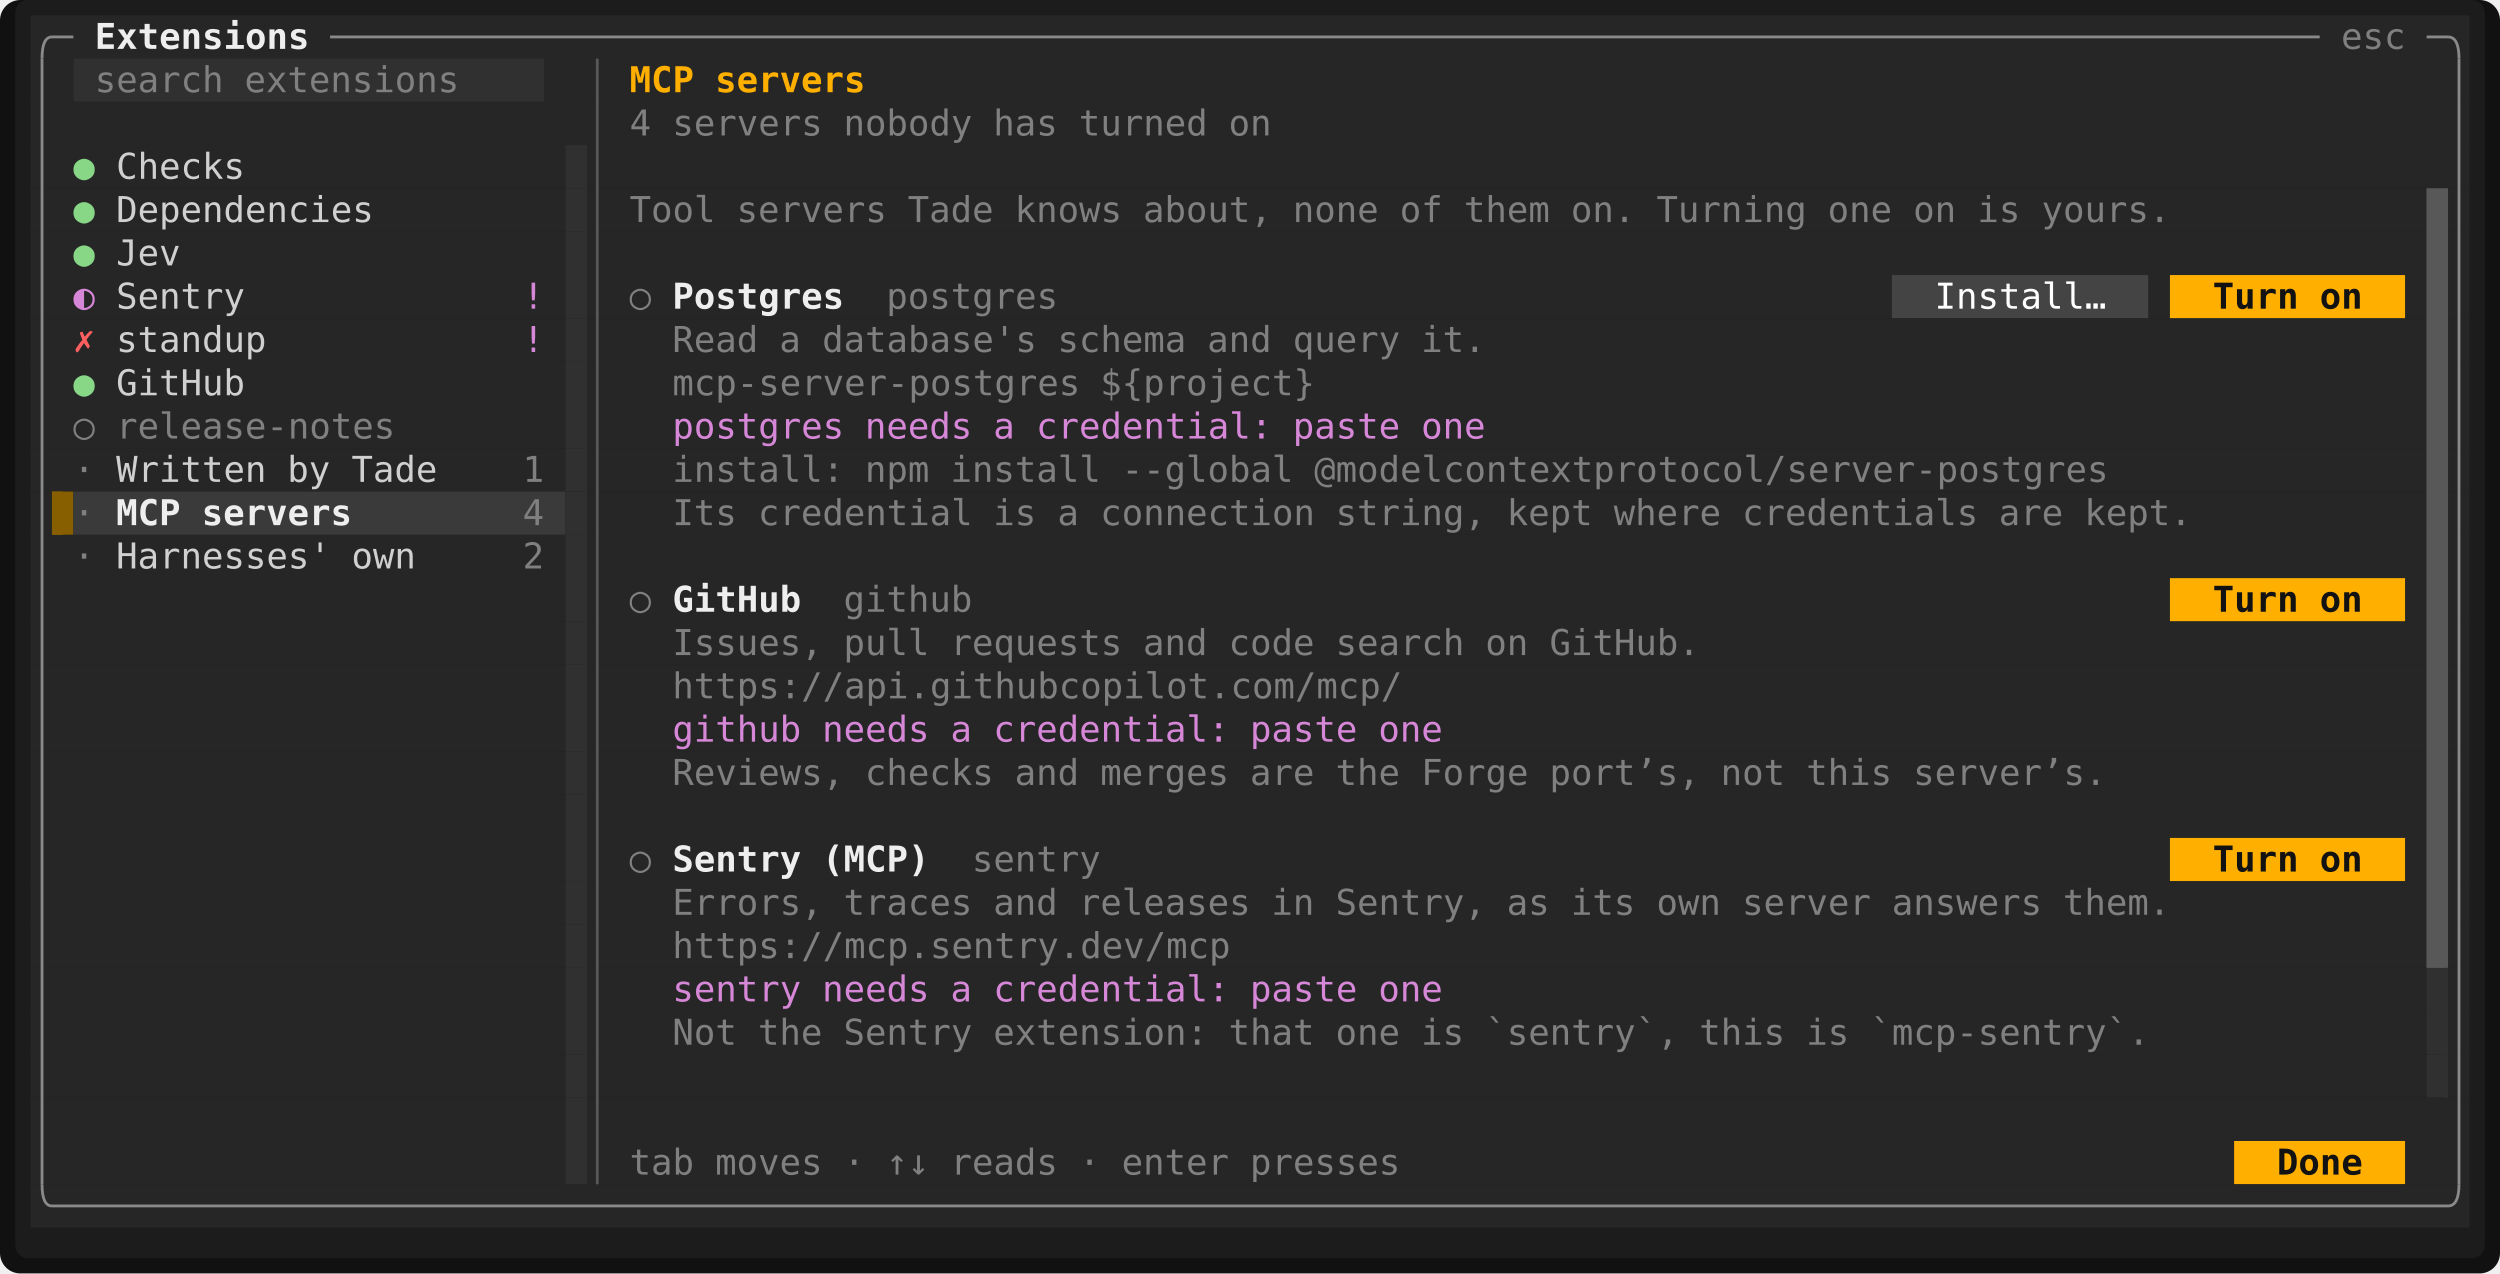
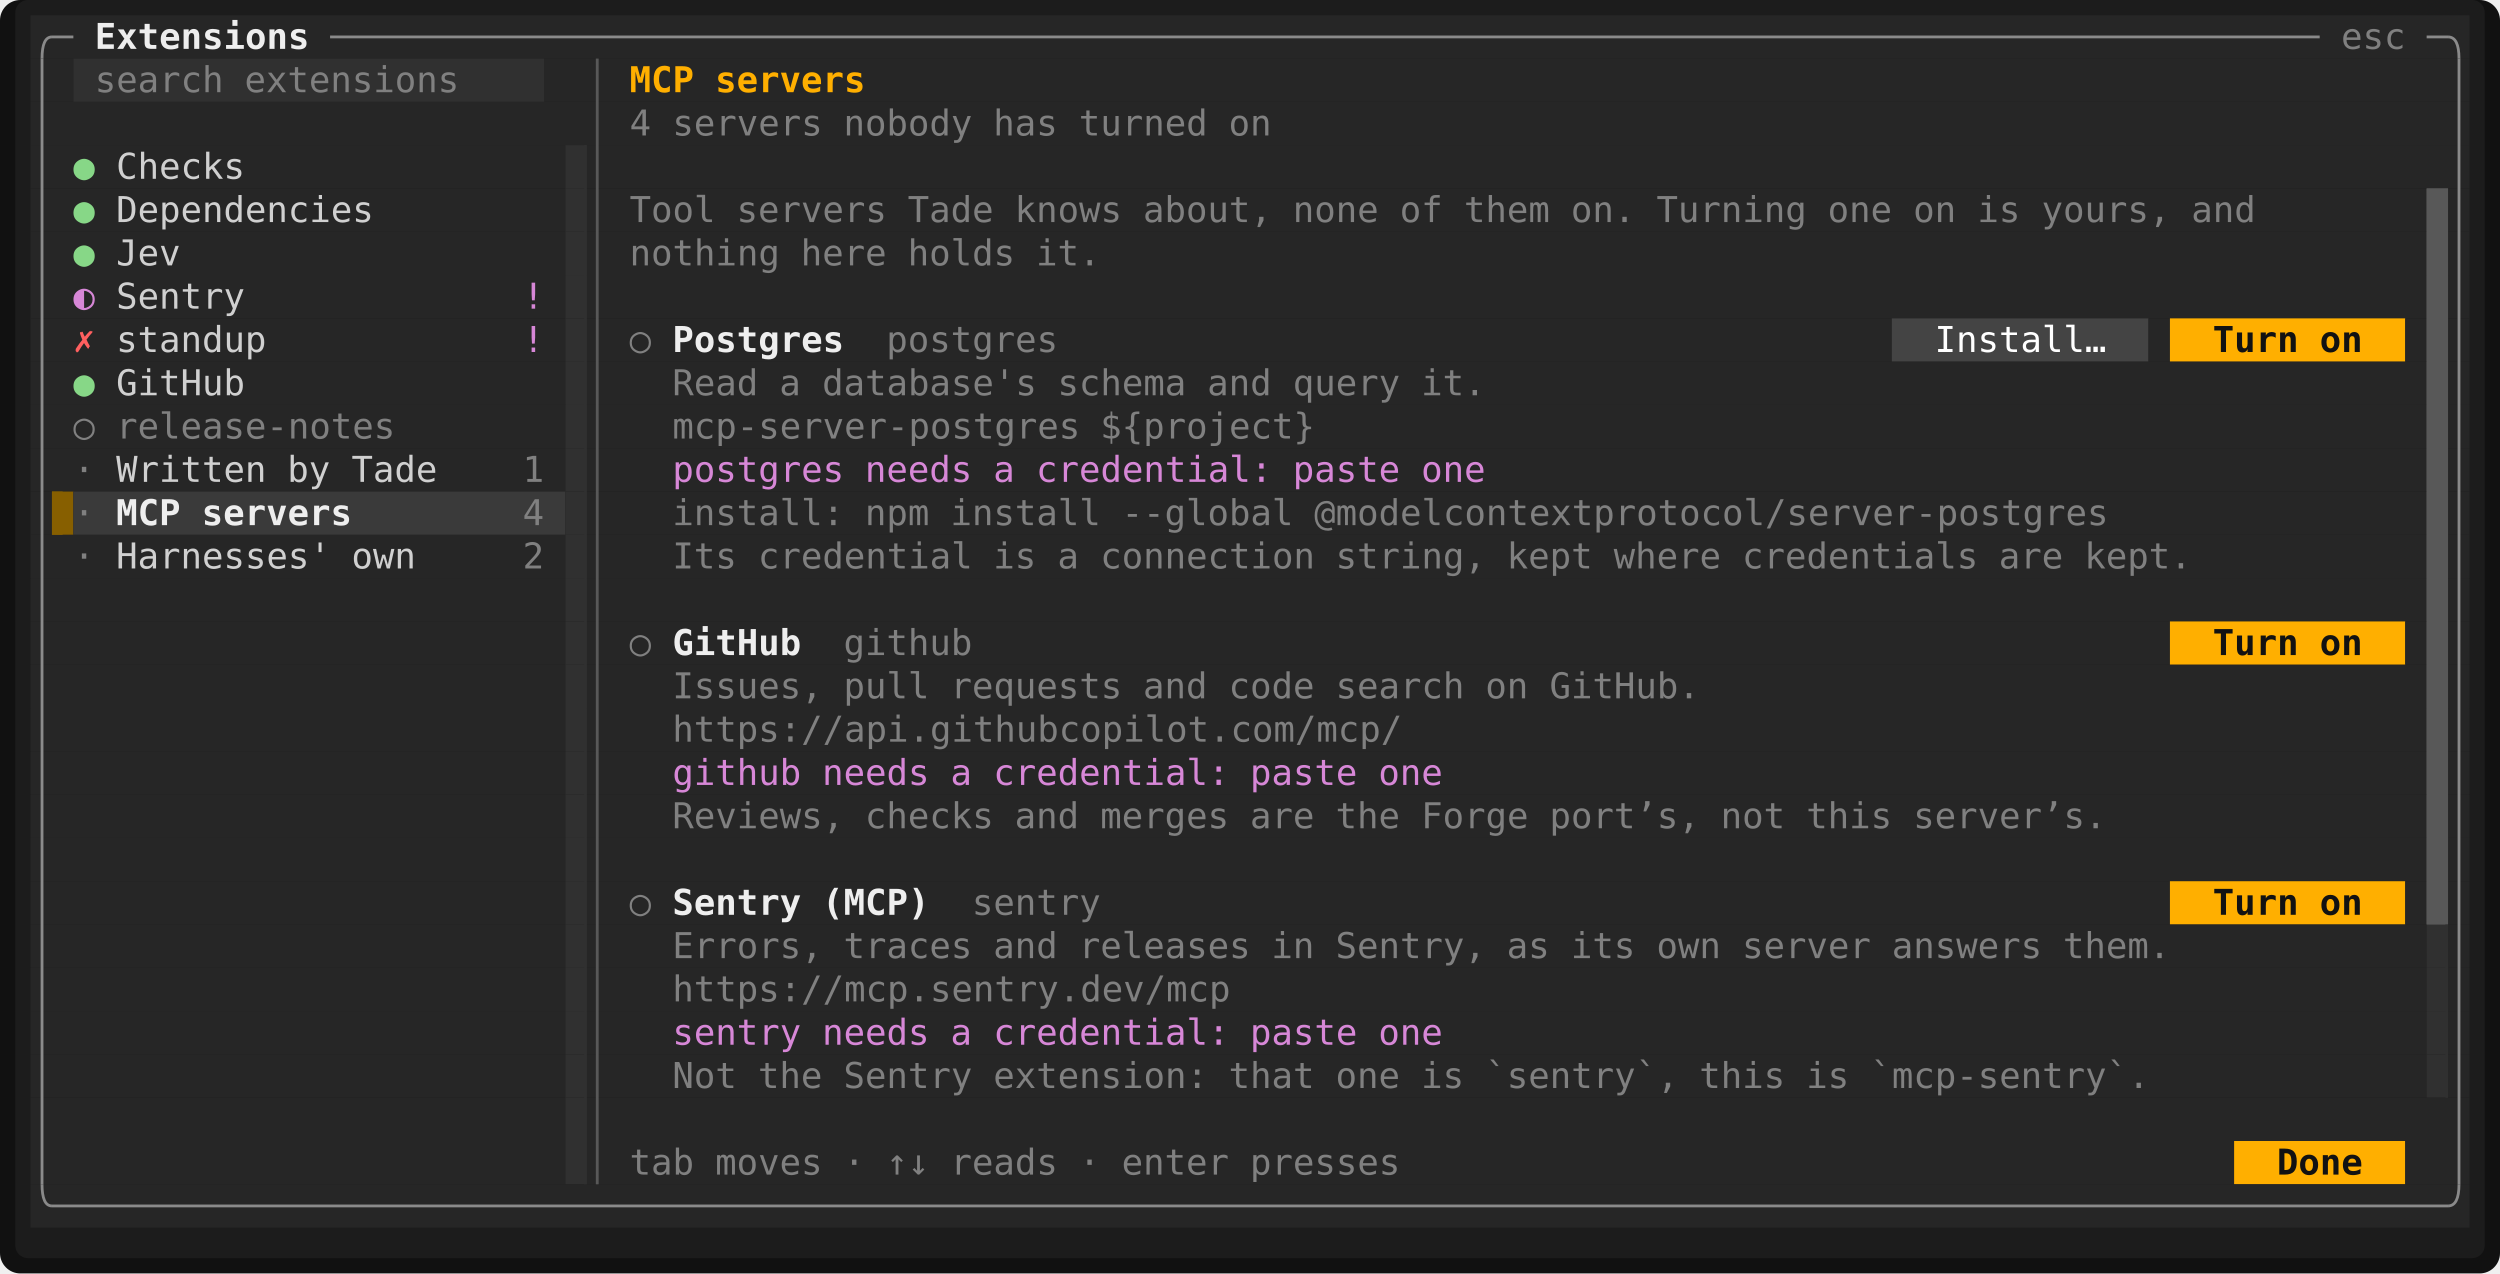
<svg xmlns="http://www.w3.org/2000/svg" viewBox="0 0 981.6 500" width="981.6" height="500" font-family="ui-monospace,SFMono-Regular,Menlo,Consolas,'DejaVu Sans Mono','Liberation Mono',monospace" font-size="14" role="img" aria-label="Tade">
  <rect width="981.6" height="500" rx="8" fill="#111111" />
  <rect x="6" y="0" width="969.6" height="494" rx="5" fill="#1c1c1c" />
  <rect x="12" y="6" width="957.6" height="17" fill="#262626" />
  <rect x="12" y="23" width="16.8" height="17" fill="#262626" />
  <rect x="28.8" y="23" width="184.8" height="17" fill="#303030" />
  <rect x="213.6" y="23" width="756" height="17" fill="#262626" />
  <rect x="12" y="40" width="957.6" height="17" fill="#262626" />
  <rect x="12" y="57" width="210" height="17" fill="#262626" />
  <rect x="222" y="57" width="8.4" height="17" fill="#303030" />
  <rect x="230.4" y="57" width="739.2" height="17" fill="#262626" />
  <rect x="12" y="74" width="210" height="17" fill="#262626" />
  <rect x="222" y="74" width="8.4" height="17" fill="#303030" />
  <rect x="230.4" y="74" width="722.4" height="17" fill="#262626" />
  <rect x="952.8" y="74" width="8.4" height="17" fill="#585858" />
  <rect x="961.2" y="74" width="8.4" height="17" fill="#262626" />
  <rect x="12" y="91" width="210" height="17" fill="#262626" />
  <rect x="222" y="91" width="8.4" height="17" fill="#303030" />
  <rect x="230.4" y="91" width="722.4" height="17" fill="#262626" />
  <rect x="952.8" y="91" width="8.4" height="17" fill="#585858" />
  <rect x="961.2" y="91" width="8.4" height="17" fill="#262626" />
  <rect x="12" y="108" width="210" height="17" fill="#262626" />
  <rect x="222" y="108" width="8.4" height="17" fill="#303030" />
-   <rect x="230.4" y="108" width="512.4" height="17" fill="#262626" />
-   <rect x="742.8" y="108" width="100.8" height="17" fill="#444444" />
-   <rect x="843.6" y="108" width="8.4" height="17" fill="#262626" />
-   <rect x="852" y="108" width="92.4" height="17" fill="#ffaf00" />
-   <rect x="944.4" y="108" width="8.4" height="17" fill="#262626" />
+   <rect x="230.4" y="108" width="722.4" height="17" fill="#262626" />
  <rect x="952.8" y="108" width="8.4" height="17" fill="#585858" />
  <rect x="961.2" y="108" width="8.4" height="17" fill="#262626" />
  <rect x="12" y="125" width="210" height="17" fill="#262626" />
  <rect x="222" y="125" width="8.4" height="17" fill="#303030" />
-   <rect x="230.4" y="125" width="722.4" height="17" fill="#262626" />
+   <rect x="230.4" y="125" width="512.4" height="17" fill="#262626" />
+   <rect x="742.8" y="125" width="100.8" height="17" fill="#444444" />
+   <rect x="843.6" y="125" width="8.4" height="17" fill="#262626" />
+   <rect x="852" y="125" width="92.4" height="17" fill="#ffaf00" />
+   <rect x="944.4" y="125" width="8.4" height="17" fill="#262626" />
  <rect x="952.8" y="125" width="8.4" height="17" fill="#585858" />
  <rect x="961.2" y="125" width="8.4" height="17" fill="#262626" />
  <rect x="12" y="142" width="210" height="17" fill="#262626" />
  <rect x="222" y="142" width="8.4" height="17" fill="#303030" />
  <rect x="230.4" y="142" width="722.4" height="17" fill="#262626" />
  <rect x="952.8" y="142" width="8.4" height="17" fill="#585858" />
  <rect x="961.2" y="142" width="8.4" height="17" fill="#262626" />
  <rect x="12" y="159" width="210" height="17" fill="#262626" />
  <rect x="222" y="159" width="8.4" height="17" fill="#303030" />
  <rect x="230.4" y="159" width="722.4" height="17" fill="#262626" />
  <rect x="952.8" y="159" width="8.4" height="17" fill="#585858" />
  <rect x="961.2" y="159" width="8.4" height="17" fill="#262626" />
  <rect x="12" y="176" width="210" height="17" fill="#262626" />
  <rect x="222" y="176" width="8.4" height="17" fill="#303030" />
  <rect x="230.4" y="176" width="722.4" height="17" fill="#262626" />
  <rect x="952.8" y="176" width="8.4" height="17" fill="#585858" />
  <rect x="961.2" y="176" width="8.4" height="17" fill="#262626" />
  <rect x="12" y="193" width="8.4" height="17" fill="#262626" />
  <rect x="20.4" y="193" width="8.4" height="17" fill="#875f00" />
  <rect x="28.8" y="193" width="193.2" height="17" fill="#3a3a3a" />
  <rect x="222" y="193" width="8.4" height="17" fill="#303030" />
  <rect x="230.4" y="193" width="722.4" height="17" fill="#262626" />
  <rect x="952.8" y="193" width="8.4" height="17" fill="#585858" />
  <rect x="961.2" y="193" width="8.4" height="17" fill="#262626" />
  <rect x="12" y="210" width="210" height="17" fill="#262626" />
  <rect x="222" y="210" width="8.4" height="17" fill="#303030" />
  <rect x="230.4" y="210" width="722.4" height="17" fill="#262626" />
  <rect x="952.8" y="210" width="8.4" height="17" fill="#585858" />
  <rect x="961.2" y="210" width="8.4" height="17" fill="#262626" />
  <rect x="12" y="227" width="210" height="17" fill="#262626" />
  <rect x="222" y="227" width="8.4" height="17" fill="#303030" />
-   <rect x="230.4" y="227" width="621.6" height="17" fill="#262626" />
-   <rect x="852" y="227" width="92.4" height="17" fill="#ffaf00" />
-   <rect x="944.4" y="227" width="8.4" height="17" fill="#262626" />
+   <rect x="230.4" y="227" width="722.4" height="17" fill="#262626" />
  <rect x="952.8" y="227" width="8.4" height="17" fill="#585858" />
  <rect x="961.2" y="227" width="8.4" height="17" fill="#262626" />
  <rect x="12" y="244" width="210" height="17" fill="#262626" />
  <rect x="222" y="244" width="8.4" height="17" fill="#303030" />
-   <rect x="230.4" y="244" width="722.4" height="17" fill="#262626" />
+   <rect x="230.4" y="244" width="621.6" height="17" fill="#262626" />
+   <rect x="852" y="244" width="92.4" height="17" fill="#ffaf00" />
+   <rect x="944.4" y="244" width="8.4" height="17" fill="#262626" />
  <rect x="952.8" y="244" width="8.4" height="17" fill="#585858" />
  <rect x="961.2" y="244" width="8.4" height="17" fill="#262626" />
  <rect x="12" y="261" width="210" height="17" fill="#262626" />
  <rect x="222" y="261" width="8.4" height="17" fill="#303030" />
  <rect x="230.4" y="261" width="722.4" height="17" fill="#262626" />
  <rect x="952.8" y="261" width="8.4" height="17" fill="#585858" />
  <rect x="961.2" y="261" width="8.4" height="17" fill="#262626" />
  <rect x="12" y="278" width="210" height="17" fill="#262626" />
  <rect x="222" y="278" width="8.4" height="17" fill="#303030" />
  <rect x="230.4" y="278" width="722.4" height="17" fill="#262626" />
  <rect x="952.8" y="278" width="8.4" height="17" fill="#585858" />
  <rect x="961.2" y="278" width="8.4" height="17" fill="#262626" />
  <rect x="12" y="295" width="210" height="17" fill="#262626" />
  <rect x="222" y="295" width="8.4" height="17" fill="#303030" />
  <rect x="230.4" y="295" width="722.4" height="17" fill="#262626" />
  <rect x="952.8" y="295" width="8.4" height="17" fill="#585858" />
  <rect x="961.2" y="295" width="8.4" height="17" fill="#262626" />
  <rect x="12" y="312" width="210" height="17" fill="#262626" />
  <rect x="222" y="312" width="8.4" height="17" fill="#303030" />
  <rect x="230.4" y="312" width="722.4" height="17" fill="#262626" />
  <rect x="952.8" y="312" width="8.4" height="17" fill="#585858" />
  <rect x="961.2" y="312" width="8.4" height="17" fill="#262626" />
  <rect x="12" y="329" width="210" height="17" fill="#262626" />
  <rect x="222" y="329" width="8.4" height="17" fill="#303030" />
-   <rect x="230.4" y="329" width="621.6" height="17" fill="#262626" />
-   <rect x="852" y="329" width="92.4" height="17" fill="#ffaf00" />
-   <rect x="944.4" y="329" width="8.4" height="17" fill="#262626" />
+   <rect x="230.4" y="329" width="722.4" height="17" fill="#262626" />
  <rect x="952.8" y="329" width="8.4" height="17" fill="#585858" />
  <rect x="961.2" y="329" width="8.4" height="17" fill="#262626" />
  <rect x="12" y="346" width="210" height="17" fill="#262626" />
  <rect x="222" y="346" width="8.4" height="17" fill="#303030" />
-   <rect x="230.4" y="346" width="722.4" height="17" fill="#262626" />
+   <rect x="230.4" y="346" width="621.6" height="17" fill="#262626" />
+   <rect x="852" y="346" width="92.4" height="17" fill="#ffaf00" />
+   <rect x="944.4" y="346" width="8.4" height="17" fill="#262626" />
  <rect x="952.8" y="346" width="8.4" height="17" fill="#585858" />
  <rect x="961.2" y="346" width="8.4" height="17" fill="#262626" />
  <rect x="12" y="363" width="210" height="17" fill="#262626" />
  <rect x="222" y="363" width="8.4" height="17" fill="#303030" />
  <rect x="230.4" y="363" width="722.4" height="17" fill="#262626" />
-   <rect x="952.8" y="363" width="8.4" height="17" fill="#585858" />
+   <rect x="952.8" y="363" width="8.4" height="17" fill="#303030" />
  <rect x="961.2" y="363" width="8.4" height="17" fill="#262626" />
  <rect x="12" y="380" width="210" height="17" fill="#262626" />
  <rect x="222" y="380" width="8.4" height="17" fill="#303030" />
  <rect x="230.4" y="380" width="722.4" height="17" fill="#262626" />
  <rect x="952.8" y="380" width="8.4" height="17" fill="#303030" />
  <rect x="961.2" y="380" width="8.4" height="17" fill="#262626" />
  <rect x="12" y="397" width="210" height="17" fill="#262626" />
  <rect x="222" y="397" width="8.4" height="17" fill="#303030" />
  <rect x="230.4" y="397" width="722.4" height="17" fill="#262626" />
  <rect x="952.8" y="397" width="8.4" height="17" fill="#303030" />
  <rect x="961.2" y="397" width="8.4" height="17" fill="#262626" />
  <rect x="12" y="414" width="210" height="17" fill="#262626" />
  <rect x="222" y="414" width="8.4" height="17" fill="#303030" />
  <rect x="230.4" y="414" width="722.4" height="17" fill="#262626" />
  <rect x="952.8" y="414" width="8.4" height="17" fill="#303030" />
  <rect x="961.2" y="414" width="8.4" height="17" fill="#262626" />
  <rect x="12" y="431" width="210" height="17" fill="#262626" />
  <rect x="222" y="431" width="8.4" height="17" fill="#303030" />
  <rect x="230.4" y="431" width="739.2" height="17" fill="#262626" />
  <rect x="12" y="448" width="210" height="17" fill="#262626" />
  <rect x="222" y="448" width="8.4" height="17" fill="#303030" />
  <rect x="230.4" y="448" width="646.8" height="17" fill="#262626" />
  <rect x="877.2" y="448" width="67.2" height="17" fill="#ffaf00" />
  <rect x="944.4" y="448" width="25.2" height="17" fill="#262626" />
  <rect x="12" y="465" width="957.6" height="17" fill="#262626" />
  <rect x="229.35" y="57" width="1.05" height="408" fill="#303030" />
-   <rect x="952.8" y="74" width="8.4" height="306" fill="#585858" />
+   <rect x="952.8" y="74" width="8.4" height="289" fill="#585858" />
  <rect x="20.4" y="193" width="4.2" height="17" fill="#875f00" />
-   <rect x="960.15" y="380" width="1.05" height="51" fill="#303030" />
+   <rect x="960.15" y="363" width="1.05" height="68" fill="#303030" />
  <path d="M16.5 23Q16.5 14.5 20.4 14.5" fill="none" stroke="#8a8a8a" stroke-width="1.1" />
  <line x1="20.4" y1="14.5" x2="28.8" y2="14.5" stroke="#8a8a8a" stroke-width="1.1" />
  <line x1="129.6" y1="14.5" x2="910.8" y2="14.5" stroke="#8a8a8a" stroke-width="1.1" />
  <line x1="952.8" y1="14.5" x2="961.2" y2="14.5" stroke="#8a8a8a" stroke-width="1.1" />
  <path d="M965.5 23Q965.5 14.5 961.2 14.5" fill="none" stroke="#8a8a8a" stroke-width="1.1" />
  <line x1="16.5" y1="23" x2="16.5" y2="465" stroke="#8a8a8a" stroke-width="1.1" />
  <line x1="234.5" y1="23" x2="234.5" y2="465" stroke="#585858" stroke-width="1.1" />
  <line x1="965.5" y1="23" x2="965.5" y2="465" stroke="#8a8a8a" stroke-width="1.1" />
  <path d="M16.5 465Q16.5 473.5 20.4 473.5" fill="none" stroke="#8a8a8a" stroke-width="1.1" />
  <line x1="20.4" y1="473.5" x2="961.2" y2="473.5" stroke="#8a8a8a" stroke-width="1.1" />
  <path d="M965.5 465Q965.5 473.5 961.2 473.5" fill="none" stroke="#8a8a8a" stroke-width="1.1" />
  <text x="37.2" y="19.2" textLength="84" lengthAdjust="spacingAndGlyphs" fill="#eeeeee" font-weight="700">Extensions</text>
  <text x="919.2" y="19.2" textLength="25.2" lengthAdjust="spacingAndGlyphs" fill="#808080">esc</text>
  <text x="37.2" y="36.2" textLength="50.4" lengthAdjust="spacingAndGlyphs" fill="#808080">search</text>
  <text x="96" y="36.2" textLength="84" lengthAdjust="spacingAndGlyphs" fill="#808080">extensions</text>
  <text x="247.2" y="36.2" textLength="25.2" lengthAdjust="spacingAndGlyphs" fill="#ffaf00" font-weight="700">MCP</text>
  <text x="280.8" y="36.2" textLength="58.8" lengthAdjust="spacingAndGlyphs" fill="#ffaf00" font-weight="700">servers</text>
  <text x="247.2" y="53.2" textLength="8.4" lengthAdjust="spacingAndGlyphs" fill="#808080">4</text>
  <text x="264" y="53.2" textLength="58.8" lengthAdjust="spacingAndGlyphs" fill="#808080">servers</text>
  <text x="331.2" y="53.2" textLength="50.4" lengthAdjust="spacingAndGlyphs" fill="#808080">nobody</text>
  <text x="390" y="53.2" textLength="25.2" lengthAdjust="spacingAndGlyphs" fill="#808080">has</text>
  <text x="423.6" y="53.2" textLength="50.4" lengthAdjust="spacingAndGlyphs" fill="#808080">turned</text>
  <text x="482.4" y="53.2" textLength="16.8" lengthAdjust="spacingAndGlyphs" fill="#808080">on</text>
  <text x="28.8" y="70.2" textLength="8.4" lengthAdjust="spacingAndGlyphs" fill="#87d787">●</text>
  <text x="45.6" y="70.2" textLength="50.4" lengthAdjust="spacingAndGlyphs" fill="#d0d0d0">Checks</text>
  <text x="28.8" y="87.2" textLength="8.4" lengthAdjust="spacingAndGlyphs" fill="#87d787">●</text>
  <text x="45.6" y="87.2" textLength="100.8" lengthAdjust="spacingAndGlyphs" fill="#d0d0d0">Dependencies</text>
  <text x="247.2" y="87.2" textLength="33.6" lengthAdjust="spacingAndGlyphs" fill="#808080">Tool</text>
  <text x="289.2" y="87.2" textLength="58.8" lengthAdjust="spacingAndGlyphs" fill="#808080">servers</text>
  <text x="356.4" y="87.2" textLength="33.6" lengthAdjust="spacingAndGlyphs" fill="#808080">Tade</text>
  <text x="398.4" y="87.2" textLength="42" lengthAdjust="spacingAndGlyphs" fill="#808080">knows</text>
  <text x="448.8" y="87.2" textLength="50.4" lengthAdjust="spacingAndGlyphs" fill="#808080">about,</text>
  <text x="507.6" y="87.2" textLength="33.6" lengthAdjust="spacingAndGlyphs" fill="#808080">none</text>
  <text x="549.6" y="87.2" textLength="16.8" lengthAdjust="spacingAndGlyphs" fill="#808080">of</text>
  <text x="574.8" y="87.2" textLength="33.6" lengthAdjust="spacingAndGlyphs" fill="#808080">them</text>
  <text x="616.8" y="87.2" textLength="25.2" lengthAdjust="spacingAndGlyphs" fill="#808080">on.</text>
  <text x="650.4" y="87.2" textLength="58.8" lengthAdjust="spacingAndGlyphs" fill="#808080">Turning</text>
  <text x="717.6" y="87.2" textLength="25.2" lengthAdjust="spacingAndGlyphs" fill="#808080">one</text>
  <text x="751.2" y="87.2" textLength="16.8" lengthAdjust="spacingAndGlyphs" fill="#808080">on</text>
  <text x="776.4" y="87.2" textLength="16.8" lengthAdjust="spacingAndGlyphs" fill="#808080">is</text>
-   <text x="801.6" y="87.2" textLength="50.4" lengthAdjust="spacingAndGlyphs" fill="#808080">yours.</text>
+   <text x="801.6" y="87.2" textLength="50.4" lengthAdjust="spacingAndGlyphs" fill="#808080">yours,</text>
+   <text x="860.4" y="87.2" textLength="25.2" lengthAdjust="spacingAndGlyphs" fill="#808080">and</text>
  <text x="28.8" y="104.2" textLength="8.4" lengthAdjust="spacingAndGlyphs" fill="#87d787">●</text>
  <text x="45.6" y="104.2" textLength="25.2" lengthAdjust="spacingAndGlyphs" fill="#d0d0d0">Jev</text>
+   <text x="247.2" y="104.2" textLength="58.8" lengthAdjust="spacingAndGlyphs" fill="#808080">nothing</text>
+   <text x="314.4" y="104.2" textLength="33.6" lengthAdjust="spacingAndGlyphs" fill="#808080">here</text>
+   <text x="356.4" y="104.2" textLength="42" lengthAdjust="spacingAndGlyphs" fill="#808080">holds</text>
+   <text x="406.8" y="104.2" textLength="25.2" lengthAdjust="spacingAndGlyphs" fill="#808080">it.</text>
  <text x="28.8" y="121.2" textLength="8.4" lengthAdjust="spacingAndGlyphs" fill="#d787d7">◐</text>
  <text x="45.6" y="121.2" textLength="50.4" lengthAdjust="spacingAndGlyphs" fill="#d0d0d0">Sentry</text>
  <text x="205.2" y="121.2" textLength="8.4" lengthAdjust="spacingAndGlyphs" fill="#d787d7">!</text>
-   <text x="247.2" y="121.2" textLength="8.4" lengthAdjust="spacingAndGlyphs" fill="#808080">○</text>
-   <text x="264" y="121.2" textLength="67.2" lengthAdjust="spacingAndGlyphs" fill="#eeeeee" font-weight="700">Postgres</text>
-   <text x="348" y="121.2" textLength="67.2" lengthAdjust="spacingAndGlyphs" fill="#808080">postgres</text>
-   <text x="759.6" y="121.2" textLength="67.2" lengthAdjust="spacingAndGlyphs" fill="#ffffff">Install…</text>
-   <text x="868.8" y="121.2" textLength="33.6" lengthAdjust="spacingAndGlyphs" fill="#121212" font-weight="700">Turn</text>
-   <text x="910.8" y="121.2" textLength="16.8" lengthAdjust="spacingAndGlyphs" fill="#121212" font-weight="700">on</text>
  <text x="28.8" y="138.2" textLength="8.4" lengthAdjust="spacingAndGlyphs" fill="#ff5f5f">✗</text>
  <text x="45.6" y="138.2" textLength="58.8" lengthAdjust="spacingAndGlyphs" fill="#d0d0d0">standup</text>
  <text x="205.2" y="138.2" textLength="8.4" lengthAdjust="spacingAndGlyphs" fill="#d787d7">!</text>
-   <text x="264" y="138.2" textLength="33.6" lengthAdjust="spacingAndGlyphs" fill="#808080">Read</text>
-   <text x="306" y="138.2" textLength="8.4" lengthAdjust="spacingAndGlyphs" fill="#808080">a</text>
-   <text x="322.8" y="138.2" textLength="84" lengthAdjust="spacingAndGlyphs" fill="#808080">database's</text>
-   <text x="415.2" y="138.2" textLength="50.4" lengthAdjust="spacingAndGlyphs" fill="#808080">schema</text>
-   <text x="474" y="138.2" textLength="25.2" lengthAdjust="spacingAndGlyphs" fill="#808080">and</text>
-   <text x="507.6" y="138.2" textLength="42" lengthAdjust="spacingAndGlyphs" fill="#808080">query</text>
-   <text x="558" y="138.2" textLength="25.2" lengthAdjust="spacingAndGlyphs" fill="#808080">it.</text>
+   <text x="247.2" y="138.2" textLength="8.4" lengthAdjust="spacingAndGlyphs" fill="#808080">○</text>
+   <text x="264" y="138.2" textLength="67.2" lengthAdjust="spacingAndGlyphs" fill="#eeeeee" font-weight="700">Postgres</text>
+   <text x="348" y="138.2" textLength="67.2" lengthAdjust="spacingAndGlyphs" fill="#808080">postgres</text>
+   <text x="759.6" y="138.2" textLength="67.2" lengthAdjust="spacingAndGlyphs" fill="#ffffff">Install…</text>
+   <text x="868.8" y="138.2" textLength="33.6" lengthAdjust="spacingAndGlyphs" fill="#121212" font-weight="700">Turn</text>
+   <text x="910.8" y="138.2" textLength="16.8" lengthAdjust="spacingAndGlyphs" fill="#121212" font-weight="700">on</text>
  <text x="28.8" y="155.2" textLength="8.4" lengthAdjust="spacingAndGlyphs" fill="#87d787">●</text>
  <text x="45.6" y="155.2" textLength="50.4" lengthAdjust="spacingAndGlyphs" fill="#d0d0d0">GitHub</text>
-   <text x="264" y="155.2" textLength="159.6" lengthAdjust="spacingAndGlyphs" fill="#808080">mcp-server-postgres</text>
-   <text x="432" y="155.2" textLength="84" lengthAdjust="spacingAndGlyphs" fill="#808080">${project}</text>
+   <text x="264" y="155.2" textLength="33.6" lengthAdjust="spacingAndGlyphs" fill="#808080">Read</text>
+   <text x="306" y="155.2" textLength="8.4" lengthAdjust="spacingAndGlyphs" fill="#808080">a</text>
+   <text x="322.8" y="155.2" textLength="84" lengthAdjust="spacingAndGlyphs" fill="#808080">database's</text>
+   <text x="415.2" y="155.2" textLength="50.4" lengthAdjust="spacingAndGlyphs" fill="#808080">schema</text>
+   <text x="474" y="155.2" textLength="25.2" lengthAdjust="spacingAndGlyphs" fill="#808080">and</text>
+   <text x="507.6" y="155.2" textLength="42" lengthAdjust="spacingAndGlyphs" fill="#808080">query</text>
+   <text x="558" y="155.2" textLength="25.2" lengthAdjust="spacingAndGlyphs" fill="#808080">it.</text>
  <text x="28.8" y="172.2" textLength="8.4" lengthAdjust="spacingAndGlyphs" fill="#808080">○</text>
  <text x="45.6" y="172.2" textLength="109.2" lengthAdjust="spacingAndGlyphs" fill="#808080">release-notes</text>
-   <text x="264" y="172.2" textLength="67.2" lengthAdjust="spacingAndGlyphs" fill="#d787d7">postgres</text>
-   <text x="339.6" y="172.2" textLength="42" lengthAdjust="spacingAndGlyphs" fill="#d787d7">needs</text>
-   <text x="390" y="172.2" textLength="8.4" lengthAdjust="spacingAndGlyphs" fill="#d787d7">a</text>
-   <text x="406.8" y="172.2" textLength="92.4" lengthAdjust="spacingAndGlyphs" fill="#d787d7">credential:</text>
-   <text x="507.6" y="172.2" textLength="42" lengthAdjust="spacingAndGlyphs" fill="#d787d7">paste</text>
-   <text x="558" y="172.2" textLength="25.2" lengthAdjust="spacingAndGlyphs" fill="#d787d7">one</text>
+   <text x="264" y="172.2" textLength="159.6" lengthAdjust="spacingAndGlyphs" fill="#808080">mcp-server-postgres</text>
+   <text x="432" y="172.2" textLength="84" lengthAdjust="spacingAndGlyphs" fill="#808080">${project}</text>
  <text x="28.8" y="189.2" textLength="8.4" lengthAdjust="spacingAndGlyphs" fill="#808080">·</text>
  <text x="45.6" y="189.2" textLength="58.8" lengthAdjust="spacingAndGlyphs" fill="#d0d0d0">Written</text>
  <text x="112.8" y="189.2" textLength="16.8" lengthAdjust="spacingAndGlyphs" fill="#d0d0d0">by</text>
  <text x="138" y="189.2" textLength="33.6" lengthAdjust="spacingAndGlyphs" fill="#d0d0d0">Tade</text>
  <text x="205.2" y="189.2" textLength="8.4" lengthAdjust="spacingAndGlyphs" fill="#808080">1</text>
-   <text x="264" y="189.2" textLength="67.2" lengthAdjust="spacingAndGlyphs" fill="#808080">install:</text>
-   <text x="339.6" y="189.2" textLength="25.2" lengthAdjust="spacingAndGlyphs" fill="#808080">npm</text>
-   <text x="373.2" y="189.2" textLength="58.8" lengthAdjust="spacingAndGlyphs" fill="#808080">install</text>
-   <text x="440.4" y="189.2" textLength="67.2" lengthAdjust="spacingAndGlyphs" fill="#808080">--global</text>
-   <text x="516" y="189.2" textLength="310.8" lengthAdjust="spacingAndGlyphs" fill="#808080">@modelcontextprotocol/server-postgres</text>
+   <text x="264" y="189.2" textLength="67.2" lengthAdjust="spacingAndGlyphs" fill="#d787d7">postgres</text>
+   <text x="339.6" y="189.2" textLength="42" lengthAdjust="spacingAndGlyphs" fill="#d787d7">needs</text>
+   <text x="390" y="189.2" textLength="8.4" lengthAdjust="spacingAndGlyphs" fill="#d787d7">a</text>
+   <text x="406.8" y="189.2" textLength="92.4" lengthAdjust="spacingAndGlyphs" fill="#d787d7">credential:</text>
+   <text x="507.6" y="189.2" textLength="42" lengthAdjust="spacingAndGlyphs" fill="#d787d7">paste</text>
+   <text x="558" y="189.2" textLength="25.2" lengthAdjust="spacingAndGlyphs" fill="#d787d7">one</text>
  <text x="28.8" y="206.2" textLength="8.4" lengthAdjust="spacingAndGlyphs" fill="#808080">·</text>
  <text x="45.6" y="206.2" textLength="25.2" lengthAdjust="spacingAndGlyphs" fill="#eeeeee" font-weight="700">MCP</text>
  <text x="79.2" y="206.2" textLength="58.8" lengthAdjust="spacingAndGlyphs" fill="#eeeeee" font-weight="700">servers</text>
  <text x="205.2" y="206.2" textLength="8.4" lengthAdjust="spacingAndGlyphs" fill="#808080">4</text>
-   <text x="264" y="206.2" textLength="25.2" lengthAdjust="spacingAndGlyphs" fill="#808080">Its</text>
-   <text x="297.6" y="206.2" textLength="84" lengthAdjust="spacingAndGlyphs" fill="#808080">credential</text>
-   <text x="390" y="206.2" textLength="16.8" lengthAdjust="spacingAndGlyphs" fill="#808080">is</text>
-   <text x="415.2" y="206.2" textLength="8.4" lengthAdjust="spacingAndGlyphs" fill="#808080">a</text>
-   <text x="432" y="206.2" textLength="84" lengthAdjust="spacingAndGlyphs" fill="#808080">connection</text>
-   <text x="524.4" y="206.2" textLength="58.8" lengthAdjust="spacingAndGlyphs" fill="#808080">string,</text>
-   <text x="591.6" y="206.2" textLength="33.6" lengthAdjust="spacingAndGlyphs" fill="#808080">kept</text>
-   <text x="633.6" y="206.2" textLength="42" lengthAdjust="spacingAndGlyphs" fill="#808080">where</text>
-   <text x="684" y="206.2" textLength="92.4" lengthAdjust="spacingAndGlyphs" fill="#808080">credentials</text>
-   <text x="784.8" y="206.2" textLength="25.2" lengthAdjust="spacingAndGlyphs" fill="#808080">are</text>
-   <text x="818.4" y="206.2" textLength="42" lengthAdjust="spacingAndGlyphs" fill="#808080">kept.</text>
+   <text x="264" y="206.2" textLength="67.2" lengthAdjust="spacingAndGlyphs" fill="#808080">install:</text>
+   <text x="339.6" y="206.2" textLength="25.2" lengthAdjust="spacingAndGlyphs" fill="#808080">npm</text>
+   <text x="373.2" y="206.2" textLength="58.8" lengthAdjust="spacingAndGlyphs" fill="#808080">install</text>
+   <text x="440.4" y="206.2" textLength="67.2" lengthAdjust="spacingAndGlyphs" fill="#808080">--global</text>
+   <text x="516" y="206.2" textLength="310.8" lengthAdjust="spacingAndGlyphs" fill="#808080">@modelcontextprotocol/server-postgres</text>
  <text x="28.8" y="223.2" textLength="8.4" lengthAdjust="spacingAndGlyphs" fill="#808080">·</text>
  <text x="45.6" y="223.2" textLength="84" lengthAdjust="spacingAndGlyphs" fill="#d0d0d0">Harnesses'</text>
  <text x="138" y="223.2" textLength="25.2" lengthAdjust="spacingAndGlyphs" fill="#d0d0d0">own</text>
  <text x="205.2" y="223.2" textLength="8.4" lengthAdjust="spacingAndGlyphs" fill="#808080">2</text>
-   <text x="247.2" y="240.2" textLength="8.4" lengthAdjust="spacingAndGlyphs" fill="#808080">○</text>
-   <text x="264" y="240.2" textLength="50.4" lengthAdjust="spacingAndGlyphs" fill="#eeeeee" font-weight="700">GitHub</text>
-   <text x="331.2" y="240.2" textLength="50.4" lengthAdjust="spacingAndGlyphs" fill="#808080">github</text>
-   <text x="868.8" y="240.2" textLength="33.6" lengthAdjust="spacingAndGlyphs" fill="#121212" font-weight="700">Turn</text>
-   <text x="910.8" y="240.2" textLength="16.8" lengthAdjust="spacingAndGlyphs" fill="#121212" font-weight="700">on</text>
-   <text x="264" y="257.2" textLength="58.8" lengthAdjust="spacingAndGlyphs" fill="#808080">Issues,</text>
-   <text x="331.2" y="257.2" textLength="33.6" lengthAdjust="spacingAndGlyphs" fill="#808080">pull</text>
-   <text x="373.2" y="257.2" textLength="67.2" lengthAdjust="spacingAndGlyphs" fill="#808080">requests</text>
-   <text x="448.8" y="257.2" textLength="25.2" lengthAdjust="spacingAndGlyphs" fill="#808080">and</text>
-   <text x="482.4" y="257.2" textLength="33.6" lengthAdjust="spacingAndGlyphs" fill="#808080">code</text>
-   <text x="524.4" y="257.2" textLength="50.4" lengthAdjust="spacingAndGlyphs" fill="#808080">search</text>
-   <text x="583.2" y="257.2" textLength="16.8" lengthAdjust="spacingAndGlyphs" fill="#808080">on</text>
-   <text x="608.4" y="257.2" textLength="58.8" lengthAdjust="spacingAndGlyphs" fill="#808080">GitHub.</text>
-   <text x="264" y="274.2" textLength="285.6" lengthAdjust="spacingAndGlyphs" fill="#808080">https://api.githubcopilot.com/mcp/</text>
-   <text x="264" y="291.2" textLength="50.4" lengthAdjust="spacingAndGlyphs" fill="#d787d7">github</text>
-   <text x="322.8" y="291.2" textLength="42" lengthAdjust="spacingAndGlyphs" fill="#d787d7">needs</text>
-   <text x="373.2" y="291.2" textLength="8.4" lengthAdjust="spacingAndGlyphs" fill="#d787d7">a</text>
-   <text x="390" y="291.2" textLength="92.4" lengthAdjust="spacingAndGlyphs" fill="#d787d7">credential:</text>
-   <text x="490.8" y="291.2" textLength="42" lengthAdjust="spacingAndGlyphs" fill="#d787d7">paste</text>
-   <text x="541.2" y="291.2" textLength="25.2" lengthAdjust="spacingAndGlyphs" fill="#d787d7">one</text>
-   <text x="264" y="308.2" textLength="67.2" lengthAdjust="spacingAndGlyphs" fill="#808080">Reviews,</text>
-   <text x="339.6" y="308.2" textLength="50.4" lengthAdjust="spacingAndGlyphs" fill="#808080">checks</text>
-   <text x="398.4" y="308.2" textLength="25.2" lengthAdjust="spacingAndGlyphs" fill="#808080">and</text>
-   <text x="432" y="308.2" textLength="50.4" lengthAdjust="spacingAndGlyphs" fill="#808080">merges</text>
-   <text x="490.8" y="308.2" textLength="25.2" lengthAdjust="spacingAndGlyphs" fill="#808080">are</text>
-   <text x="524.4" y="308.2" textLength="25.2" lengthAdjust="spacingAndGlyphs" fill="#808080">the</text>
-   <text x="558" y="308.2" textLength="42" lengthAdjust="spacingAndGlyphs" fill="#808080">Forge</text>
-   <text x="608.4" y="308.2" textLength="58.8" lengthAdjust="spacingAndGlyphs" fill="#808080">port’s,</text>
-   <text x="675.6" y="308.2" textLength="25.2" lengthAdjust="spacingAndGlyphs" fill="#808080">not</text>
-   <text x="709.2" y="308.2" textLength="33.6" lengthAdjust="spacingAndGlyphs" fill="#808080">this</text>
-   <text x="751.2" y="308.2" textLength="75.6" lengthAdjust="spacingAndGlyphs" fill="#808080">server’s.</text>
-   <text x="247.2" y="342.2" textLength="8.4" lengthAdjust="spacingAndGlyphs" fill="#808080">○</text>
-   <text x="264" y="342.2" textLength="50.4" lengthAdjust="spacingAndGlyphs" fill="#eeeeee" font-weight="700">Sentry</text>
-   <text x="322.8" y="342.2" textLength="42" lengthAdjust="spacingAndGlyphs" fill="#eeeeee" font-weight="700">(MCP)</text>
-   <text x="381.6" y="342.2" textLength="50.4" lengthAdjust="spacingAndGlyphs" fill="#808080">sentry</text>
-   <text x="868.8" y="342.2" textLength="33.6" lengthAdjust="spacingAndGlyphs" fill="#121212" font-weight="700">Turn</text>
-   <text x="910.8" y="342.2" textLength="16.8" lengthAdjust="spacingAndGlyphs" fill="#121212" font-weight="700">on</text>
-   <text x="264" y="359.2" textLength="58.8" lengthAdjust="spacingAndGlyphs" fill="#808080">Errors,</text>
-   <text x="331.2" y="359.2" textLength="50.4" lengthAdjust="spacingAndGlyphs" fill="#808080">traces</text>
-   <text x="390" y="359.2" textLength="25.2" lengthAdjust="spacingAndGlyphs" fill="#808080">and</text>
-   <text x="423.6" y="359.2" textLength="67.2" lengthAdjust="spacingAndGlyphs" fill="#808080">releases</text>
-   <text x="499.2" y="359.2" textLength="16.8" lengthAdjust="spacingAndGlyphs" fill="#808080">in</text>
-   <text x="524.4" y="359.2" textLength="58.8" lengthAdjust="spacingAndGlyphs" fill="#808080">Sentry,</text>
-   <text x="591.6" y="359.2" textLength="16.8" lengthAdjust="spacingAndGlyphs" fill="#808080">as</text>
-   <text x="616.8" y="359.2" textLength="25.2" lengthAdjust="spacingAndGlyphs" fill="#808080">its</text>
-   <text x="650.4" y="359.2" textLength="25.2" lengthAdjust="spacingAndGlyphs" fill="#808080">own</text>
-   <text x="684" y="359.2" textLength="50.4" lengthAdjust="spacingAndGlyphs" fill="#808080">server</text>
-   <text x="742.8" y="359.2" textLength="58.8" lengthAdjust="spacingAndGlyphs" fill="#808080">answers</text>
-   <text x="810" y="359.2" textLength="42" lengthAdjust="spacingAndGlyphs" fill="#808080">them.</text>
-   <text x="264" y="376.2" textLength="218.4" lengthAdjust="spacingAndGlyphs" fill="#808080">https://mcp.sentry.dev/mcp</text>
-   <text x="264" y="393.2" textLength="50.4" lengthAdjust="spacingAndGlyphs" fill="#d787d7">sentry</text>
-   <text x="322.8" y="393.2" textLength="42" lengthAdjust="spacingAndGlyphs" fill="#d787d7">needs</text>
-   <text x="373.2" y="393.2" textLength="8.4" lengthAdjust="spacingAndGlyphs" fill="#d787d7">a</text>
-   <text x="390" y="393.2" textLength="92.4" lengthAdjust="spacingAndGlyphs" fill="#d787d7">credential:</text>
-   <text x="490.8" y="393.2" textLength="42" lengthAdjust="spacingAndGlyphs" fill="#d787d7">paste</text>
-   <text x="541.2" y="393.2" textLength="25.2" lengthAdjust="spacingAndGlyphs" fill="#d787d7">one</text>
-   <text x="264" y="410.2" textLength="25.2" lengthAdjust="spacingAndGlyphs" fill="#808080">Not</text>
-   <text x="297.6" y="410.2" textLength="25.2" lengthAdjust="spacingAndGlyphs" fill="#808080">the</text>
-   <text x="331.2" y="410.2" textLength="50.4" lengthAdjust="spacingAndGlyphs" fill="#808080">Sentry</text>
-   <text x="390" y="410.2" textLength="84" lengthAdjust="spacingAndGlyphs" fill="#808080">extension:</text>
-   <text x="482.4" y="410.2" textLength="33.6" lengthAdjust="spacingAndGlyphs" fill="#808080">that</text>
-   <text x="524.4" y="410.2" textLength="25.2" lengthAdjust="spacingAndGlyphs" fill="#808080">one</text>
-   <text x="558" y="410.2" textLength="16.8" lengthAdjust="spacingAndGlyphs" fill="#808080">is</text>
-   <text x="583.2" y="410.2" textLength="75.6" lengthAdjust="spacingAndGlyphs" fill="#808080">`sentry`,</text>
-   <text x="667.2" y="410.2" textLength="33.6" lengthAdjust="spacingAndGlyphs" fill="#808080">this</text>
-   <text x="709.2" y="410.2" textLength="16.8" lengthAdjust="spacingAndGlyphs" fill="#808080">is</text>
-   <text x="734.4" y="410.2" textLength="109.2" lengthAdjust="spacingAndGlyphs" fill="#808080">`mcp-sentry`.</text>
+   <text x="264" y="223.2" textLength="25.2" lengthAdjust="spacingAndGlyphs" fill="#808080">Its</text>
+   <text x="297.6" y="223.2" textLength="84" lengthAdjust="spacingAndGlyphs" fill="#808080">credential</text>
+   <text x="390" y="223.2" textLength="16.8" lengthAdjust="spacingAndGlyphs" fill="#808080">is</text>
+   <text x="415.2" y="223.2" textLength="8.4" lengthAdjust="spacingAndGlyphs" fill="#808080">a</text>
+   <text x="432" y="223.2" textLength="84" lengthAdjust="spacingAndGlyphs" fill="#808080">connection</text>
+   <text x="524.4" y="223.2" textLength="58.8" lengthAdjust="spacingAndGlyphs" fill="#808080">string,</text>
+   <text x="591.6" y="223.2" textLength="33.6" lengthAdjust="spacingAndGlyphs" fill="#808080">kept</text>
+   <text x="633.6" y="223.2" textLength="42" lengthAdjust="spacingAndGlyphs" fill="#808080">where</text>
+   <text x="684" y="223.2" textLength="92.4" lengthAdjust="spacingAndGlyphs" fill="#808080">credentials</text>
+   <text x="784.8" y="223.2" textLength="25.2" lengthAdjust="spacingAndGlyphs" fill="#808080">are</text>
+   <text x="818.4" y="223.2" textLength="42" lengthAdjust="spacingAndGlyphs" fill="#808080">kept.</text>
+   <text x="247.2" y="257.2" textLength="8.4" lengthAdjust="spacingAndGlyphs" fill="#808080">○</text>
+   <text x="264" y="257.2" textLength="50.4" lengthAdjust="spacingAndGlyphs" fill="#eeeeee" font-weight="700">GitHub</text>
+   <text x="331.2" y="257.2" textLength="50.4" lengthAdjust="spacingAndGlyphs" fill="#808080">github</text>
+   <text x="868.8" y="257.2" textLength="33.6" lengthAdjust="spacingAndGlyphs" fill="#121212" font-weight="700">Turn</text>
+   <text x="910.8" y="257.2" textLength="16.8" lengthAdjust="spacingAndGlyphs" fill="#121212" font-weight="700">on</text>
+   <text x="264" y="274.2" textLength="58.8" lengthAdjust="spacingAndGlyphs" fill="#808080">Issues,</text>
+   <text x="331.2" y="274.2" textLength="33.6" lengthAdjust="spacingAndGlyphs" fill="#808080">pull</text>
+   <text x="373.2" y="274.2" textLength="67.2" lengthAdjust="spacingAndGlyphs" fill="#808080">requests</text>
+   <text x="448.8" y="274.2" textLength="25.2" lengthAdjust="spacingAndGlyphs" fill="#808080">and</text>
+   <text x="482.4" y="274.2" textLength="33.6" lengthAdjust="spacingAndGlyphs" fill="#808080">code</text>
+   <text x="524.4" y="274.2" textLength="50.4" lengthAdjust="spacingAndGlyphs" fill="#808080">search</text>
+   <text x="583.2" y="274.2" textLength="16.8" lengthAdjust="spacingAndGlyphs" fill="#808080">on</text>
+   <text x="608.4" y="274.2" textLength="58.8" lengthAdjust="spacingAndGlyphs" fill="#808080">GitHub.</text>
+   <text x="264" y="291.2" textLength="285.6" lengthAdjust="spacingAndGlyphs" fill="#808080">https://api.githubcopilot.com/mcp/</text>
+   <text x="264" y="308.2" textLength="50.4" lengthAdjust="spacingAndGlyphs" fill="#d787d7">github</text>
+   <text x="322.8" y="308.2" textLength="42" lengthAdjust="spacingAndGlyphs" fill="#d787d7">needs</text>
+   <text x="373.2" y="308.2" textLength="8.4" lengthAdjust="spacingAndGlyphs" fill="#d787d7">a</text>
+   <text x="390" y="308.2" textLength="92.4" lengthAdjust="spacingAndGlyphs" fill="#d787d7">credential:</text>
+   <text x="490.8" y="308.2" textLength="42" lengthAdjust="spacingAndGlyphs" fill="#d787d7">paste</text>
+   <text x="541.2" y="308.2" textLength="25.2" lengthAdjust="spacingAndGlyphs" fill="#d787d7">one</text>
+   <text x="264" y="325.2" textLength="67.2" lengthAdjust="spacingAndGlyphs" fill="#808080">Reviews,</text>
+   <text x="339.6" y="325.2" textLength="50.4" lengthAdjust="spacingAndGlyphs" fill="#808080">checks</text>
+   <text x="398.4" y="325.2" textLength="25.2" lengthAdjust="spacingAndGlyphs" fill="#808080">and</text>
+   <text x="432" y="325.2" textLength="50.4" lengthAdjust="spacingAndGlyphs" fill="#808080">merges</text>
+   <text x="490.8" y="325.2" textLength="25.2" lengthAdjust="spacingAndGlyphs" fill="#808080">are</text>
+   <text x="524.4" y="325.2" textLength="25.2" lengthAdjust="spacingAndGlyphs" fill="#808080">the</text>
+   <text x="558" y="325.2" textLength="42" lengthAdjust="spacingAndGlyphs" fill="#808080">Forge</text>
+   <text x="608.4" y="325.2" textLength="58.8" lengthAdjust="spacingAndGlyphs" fill="#808080">port’s,</text>
+   <text x="675.6" y="325.2" textLength="25.2" lengthAdjust="spacingAndGlyphs" fill="#808080">not</text>
+   <text x="709.2" y="325.2" textLength="33.6" lengthAdjust="spacingAndGlyphs" fill="#808080">this</text>
+   <text x="751.2" y="325.2" textLength="75.6" lengthAdjust="spacingAndGlyphs" fill="#808080">server’s.</text>
+   <text x="247.2" y="359.2" textLength="8.4" lengthAdjust="spacingAndGlyphs" fill="#808080">○</text>
+   <text x="264" y="359.2" textLength="50.4" lengthAdjust="spacingAndGlyphs" fill="#eeeeee" font-weight="700">Sentry</text>
+   <text x="322.8" y="359.2" textLength="42" lengthAdjust="spacingAndGlyphs" fill="#eeeeee" font-weight="700">(MCP)</text>
+   <text x="381.6" y="359.2" textLength="50.4" lengthAdjust="spacingAndGlyphs" fill="#808080">sentry</text>
+   <text x="868.8" y="359.2" textLength="33.6" lengthAdjust="spacingAndGlyphs" fill="#121212" font-weight="700">Turn</text>
+   <text x="910.8" y="359.2" textLength="16.8" lengthAdjust="spacingAndGlyphs" fill="#121212" font-weight="700">on</text>
+   <text x="264" y="376.2" textLength="58.8" lengthAdjust="spacingAndGlyphs" fill="#808080">Errors,</text>
+   <text x="331.2" y="376.2" textLength="50.4" lengthAdjust="spacingAndGlyphs" fill="#808080">traces</text>
+   <text x="390" y="376.2" textLength="25.2" lengthAdjust="spacingAndGlyphs" fill="#808080">and</text>
+   <text x="423.6" y="376.2" textLength="67.2" lengthAdjust="spacingAndGlyphs" fill="#808080">releases</text>
+   <text x="499.2" y="376.2" textLength="16.8" lengthAdjust="spacingAndGlyphs" fill="#808080">in</text>
+   <text x="524.4" y="376.2" textLength="58.8" lengthAdjust="spacingAndGlyphs" fill="#808080">Sentry,</text>
+   <text x="591.6" y="376.2" textLength="16.8" lengthAdjust="spacingAndGlyphs" fill="#808080">as</text>
+   <text x="616.8" y="376.2" textLength="25.2" lengthAdjust="spacingAndGlyphs" fill="#808080">its</text>
+   <text x="650.4" y="376.2" textLength="25.2" lengthAdjust="spacingAndGlyphs" fill="#808080">own</text>
+   <text x="684" y="376.2" textLength="50.4" lengthAdjust="spacingAndGlyphs" fill="#808080">server</text>
+   <text x="742.8" y="376.2" textLength="58.8" lengthAdjust="spacingAndGlyphs" fill="#808080">answers</text>
+   <text x="810" y="376.2" textLength="42" lengthAdjust="spacingAndGlyphs" fill="#808080">them.</text>
+   <text x="264" y="393.2" textLength="218.4" lengthAdjust="spacingAndGlyphs" fill="#808080">https://mcp.sentry.dev/mcp</text>
+   <text x="264" y="410.2" textLength="50.4" lengthAdjust="spacingAndGlyphs" fill="#d787d7">sentry</text>
+   <text x="322.8" y="410.2" textLength="42" lengthAdjust="spacingAndGlyphs" fill="#d787d7">needs</text>
+   <text x="373.2" y="410.2" textLength="8.4" lengthAdjust="spacingAndGlyphs" fill="#d787d7">a</text>
+   <text x="390" y="410.2" textLength="92.4" lengthAdjust="spacingAndGlyphs" fill="#d787d7">credential:</text>
+   <text x="490.8" y="410.2" textLength="42" lengthAdjust="spacingAndGlyphs" fill="#d787d7">paste</text>
+   <text x="541.2" y="410.2" textLength="25.2" lengthAdjust="spacingAndGlyphs" fill="#d787d7">one</text>
+   <text x="264" y="427.2" textLength="25.2" lengthAdjust="spacingAndGlyphs" fill="#808080">Not</text>
+   <text x="297.6" y="427.2" textLength="25.2" lengthAdjust="spacingAndGlyphs" fill="#808080">the</text>
+   <text x="331.2" y="427.2" textLength="50.4" lengthAdjust="spacingAndGlyphs" fill="#808080">Sentry</text>
+   <text x="390" y="427.2" textLength="84" lengthAdjust="spacingAndGlyphs" fill="#808080">extension:</text>
+   <text x="482.4" y="427.2" textLength="33.6" lengthAdjust="spacingAndGlyphs" fill="#808080">that</text>
+   <text x="524.4" y="427.2" textLength="25.2" lengthAdjust="spacingAndGlyphs" fill="#808080">one</text>
+   <text x="558" y="427.2" textLength="16.8" lengthAdjust="spacingAndGlyphs" fill="#808080">is</text>
+   <text x="583.2" y="427.2" textLength="75.6" lengthAdjust="spacingAndGlyphs" fill="#808080">`sentry`,</text>
+   <text x="667.2" y="427.2" textLength="33.6" lengthAdjust="spacingAndGlyphs" fill="#808080">this</text>
+   <text x="709.2" y="427.2" textLength="16.8" lengthAdjust="spacingAndGlyphs" fill="#808080">is</text>
+   <text x="734.4" y="427.2" textLength="109.2" lengthAdjust="spacingAndGlyphs" fill="#808080">`mcp-sentry`.</text>
  <text x="247.2" y="461.2" textLength="25.2" lengthAdjust="spacingAndGlyphs" fill="#808080">tab</text>
  <text x="280.8" y="461.2" textLength="42" lengthAdjust="spacingAndGlyphs" fill="#808080">moves</text>
  <text x="331.2" y="461.2" textLength="8.4" lengthAdjust="spacingAndGlyphs" fill="#808080">·</text>
  <text x="348" y="461.2" textLength="16.8" lengthAdjust="spacingAndGlyphs" fill="#808080">↑↓</text>
  <text x="373.2" y="461.2" textLength="42" lengthAdjust="spacingAndGlyphs" fill="#808080">reads</text>
  <text x="423.6" y="461.2" textLength="8.4" lengthAdjust="spacingAndGlyphs" fill="#808080">·</text>
  <text x="440.4" y="461.2" textLength="42" lengthAdjust="spacingAndGlyphs" fill="#808080">enter</text>
  <text x="490.8" y="461.2" textLength="58.8" lengthAdjust="spacingAndGlyphs" fill="#808080">presses</text>
  <text x="894" y="461.2" textLength="33.6" lengthAdjust="spacingAndGlyphs" fill="#121212" font-weight="700">Done</text>
</svg>
